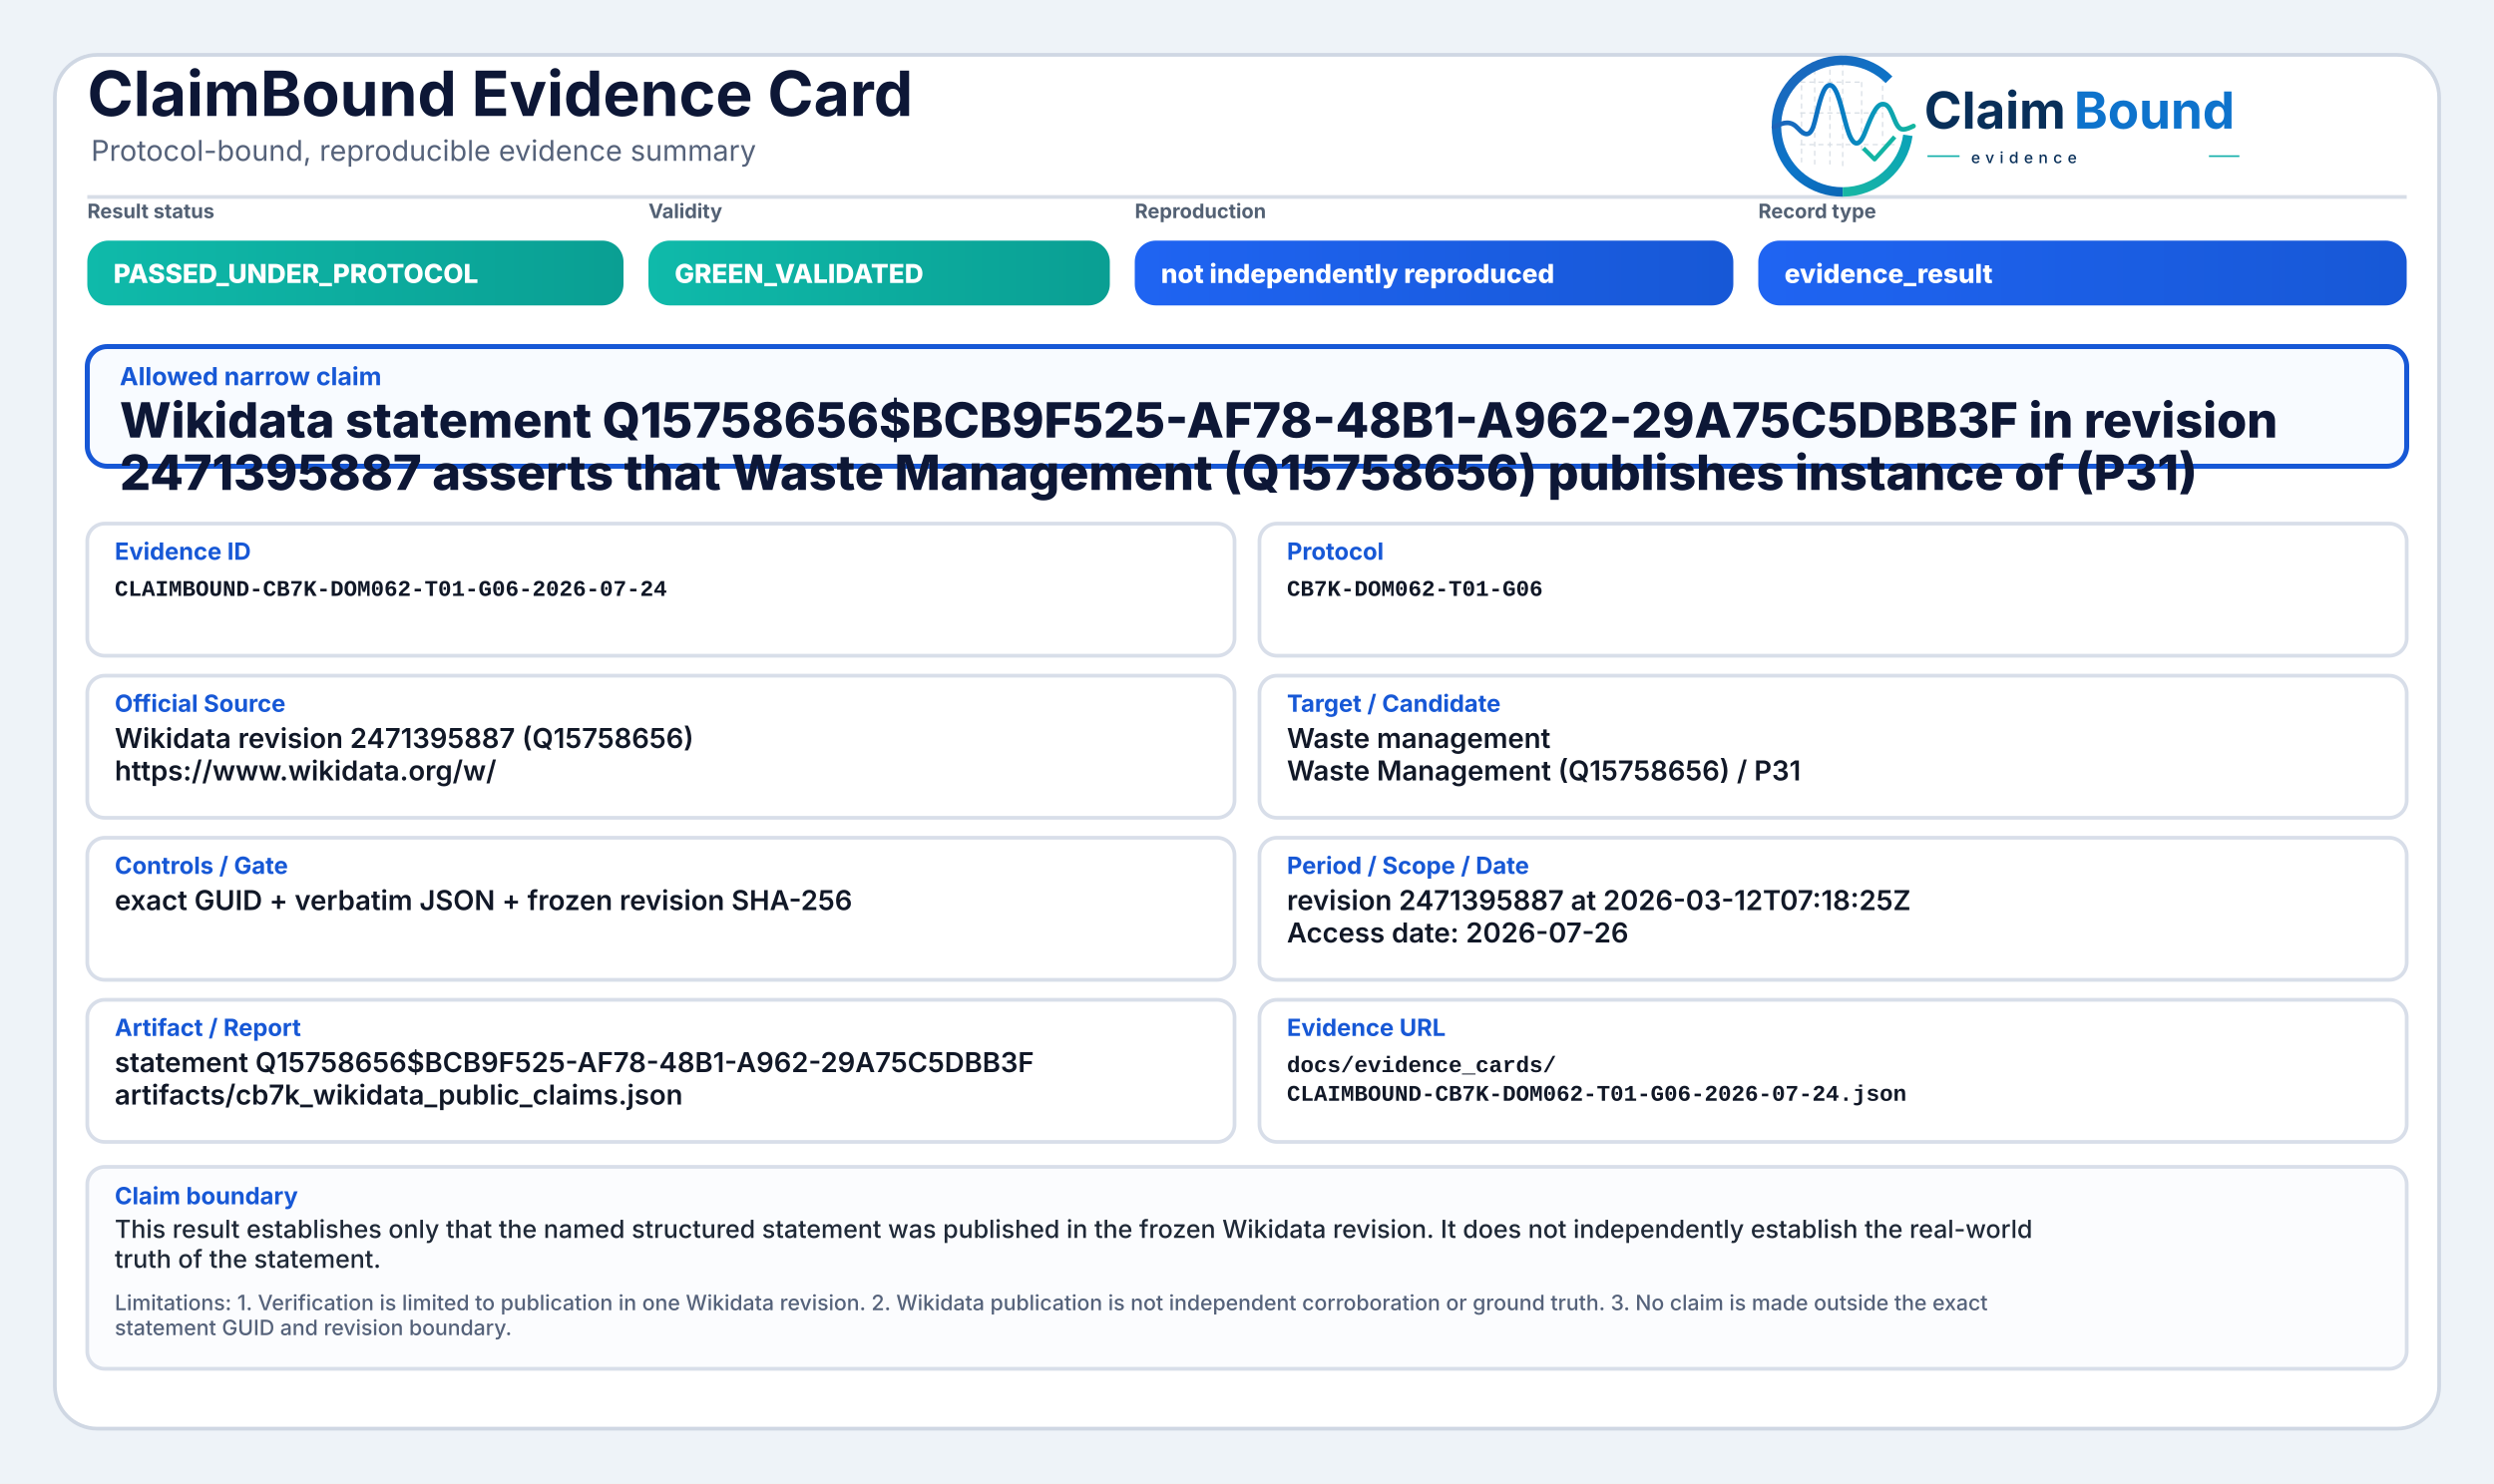
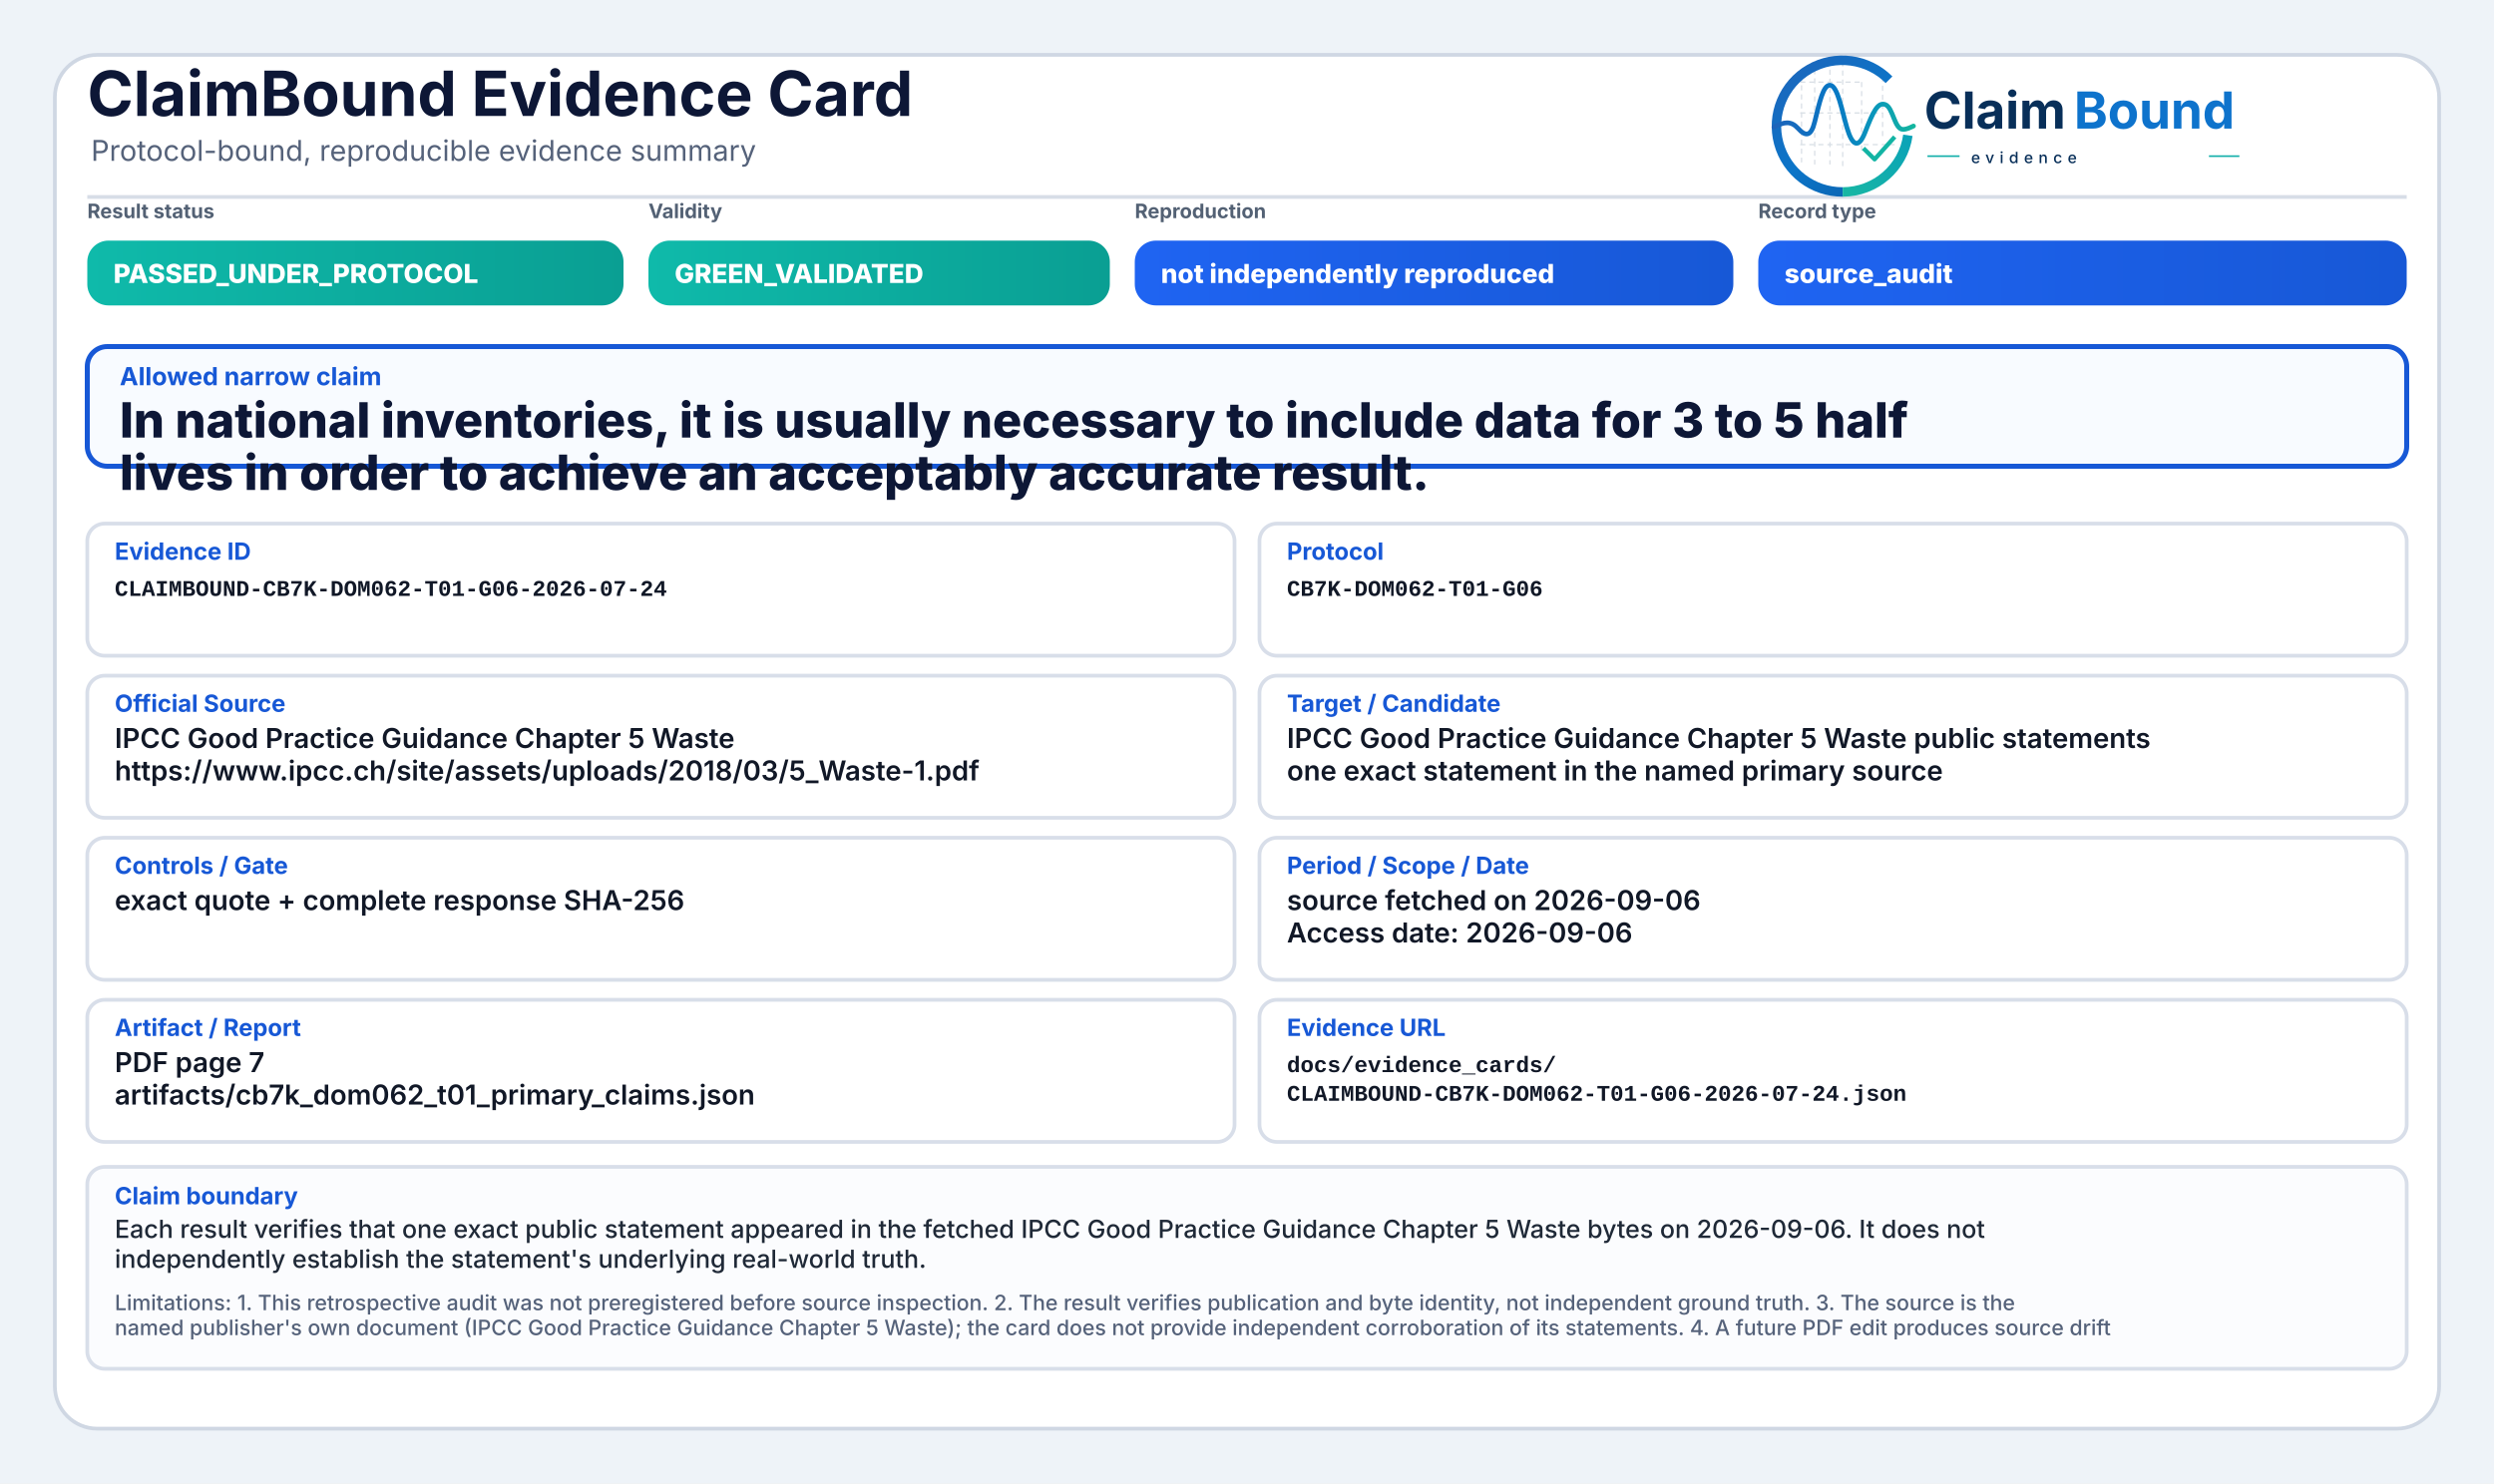
<svg xmlns="http://www.w3.org/2000/svg" width="2000" height="1190" viewBox="0 0 2000 1190" role="img" aria-label="ClaimBound Evidence Card">
  <defs>
    <linearGradient id="greenGrad" x1="0" y1="0" x2="1" y2="0">
      <stop offset="0%" stop-color="#0fbaaa" />
      <stop offset="100%" stop-color="#0a9f93" />
    </linearGradient>
    <linearGradient id="yellowGrad" x1="0" y1="0" x2="1" y2="0">
      <stop offset="0%" stop-color="#fbbf24" />
      <stop offset="100%" stop-color="#d97706" />
    </linearGradient>
    <linearGradient id="amberGrad" x1="0" y1="0" x2="1" y2="0">
      <stop offset="0%" stop-color="#f97316" />
      <stop offset="100%" stop-color="#c2410c" />
    </linearGradient>
    <linearGradient id="redGrad" x1="0" y1="0" x2="1" y2="0">
      <stop offset="0%" stop-color="#ef4444" />
      <stop offset="100%" stop-color="#b91c1c" />
    </linearGradient>
    <linearGradient id="grayGrad" x1="0" y1="0" x2="1" y2="0">
      <stop offset="0%" stop-color="#64748b" />
      <stop offset="100%" stop-color="#475569" />
    </linearGradient>
    <linearGradient id="blueGrad" x1="0" y1="0" x2="1" y2="0">
      <stop offset="0%" stop-color="#1f64f2" />
      <stop offset="100%" stop-color="#1758d6" />
    </linearGradient>
    <linearGradient id="logoRingBlue" x1="73" y1="453" x2="348" y2="793" gradientUnits="userSpaceOnUse">
      <stop offset="0" stop-color="#1E64BA" />
      <stop offset="0.55" stop-color="#0C75C8" />
      <stop offset="1" stop-color="#0A5FAB" />
    </linearGradient>
    <linearGradient id="logoRingTeal" x1="221" y1="792" x2="403" y2="594" gradientUnits="userSpaceOnUse">
      <stop offset="0" stop-color="#18B7A3" />
      <stop offset="1" stop-color="#089EBC" />
    </linearGradient>
    <linearGradient id="logoSignalGradient" x1="61" y1="628" x2="404" y2="628" gradientUnits="userSpaceOnUse">
      <stop offset="0" stop-color="#1E64BA" />
      <stop offset="0.43" stop-color="#0877C4" />
      <stop offset="0.72" stop-color="#0A97BB" />
      <stop offset="1" stop-color="#14B69E" />
    </linearGradient>
  </defs>
  <rect x="0" y="0" width="2000" height="1190" fill="#eef3f8" />
  <rect x="44" y="44" width="1912" height="1102" rx="34" fill="#ffffff" stroke="#cfd7e3" stroke-width="3" />
  <path d="M70 158 H1930" stroke="#d7dde7" stroke-width="3" />
  <text x="70" y="93" font-family="Inter, Segoe UI, Arial, sans-serif" font-size="50" font-weight="750" fill="#0d1736">ClaimBound Evidence Card</text>
  <text x="73" y="129" font-family="Inter, Segoe UI, Arial, sans-serif" font-size="23" font-weight="400" fill="#55627a">Protocol-bound, reproducible evidence summary</text>
  <g aria-label="ClaimBound evidence logo" transform="translate(1415,52) scale(0.33) translate(-40,-478)">
    <g stroke-linecap="butt" stroke-linejoin="round">
      <g stroke="#CBD3DC" stroke-width="3.2" stroke-linecap="round" stroke-dasharray="10 12" opacity="0.72">
        <path d="M130 507V714" />
        <path d="M162 490V719" />
        <path d="M199 491V719" />
        <path d="M230 471V726" />
        <path d="M276 521V690" />
        <path d="M327 508V650" />
        <path d="M128 520H277" />
        <path d="M128 595H327" />
        <path d="M128 672H355" />
      </g>
      <path d="M342.6 514.3A160 160 0 1 0 230 787" fill="none" stroke="url(#logoRingBlue)" stroke-width="23" />
      <path d="M230 787A160 160 0 0 0 388.4 649.3" fill="none" stroke="url(#logoRingTeal)" stroke-width="23" />
      <path d="M63 629.5C87 616.4 104.3 613.6 121.2 632.2C140.7 653.8 153.4 651.6 162.1 616.2C173.8 568.5 182.5 527.5 198.9 527.5C217.5 527.5 228.4 590.6 240.3 630.8C253.4 675.4 268.6 682.8 284.6 641.5C303.5 592.9 315.2 567.6 333.7 574.7C352.6 582 355.7 635.1 376.6 634.9C386.2 634.8 394 630.4 402 626.8" fill="none" stroke="url(#logoSignalGradient)" stroke-width="11.5" stroke-linecap="round" />
      <path d="M284 684.5L307.5 707.7L353 657" fill="none" stroke="#12B4A4" stroke-width="10.5" stroke-linecap="square" />
    </g>
    <text x="428" y="633" font-family="Inter, Segoe UI, Arial, sans-serif" font-size="124" font-weight="750" fill="#082F59" text-rendering="geometricPrecision">Claim</text>
    <text x="792" y="633" font-family="Inter, Segoe UI, Arial, sans-serif" font-size="124" font-weight="750" fill="#0E73CC" text-rendering="geometricPrecision">Bound</text>
    <line x1="436" y1="700" x2="514" y2="700" stroke="#11AFA9" stroke-width="4" />
    <text x="542" y="717" font-family="Inter, Segoe UI, Arial, sans-serif" font-size="38" font-weight="500" letter-spacing="13" fill="#082F59">evidence</text>
    <line x1="1120" y1="700" x2="1194" y2="700" stroke="#11AFA9" stroke-width="4" />
  </g>
  <text x="70" y="175" font-family="Inter, Segoe UI, Arial, sans-serif" font-size="16" font-weight="650" fill="#536174">Result status</text>
  <rect x="70" y="193" width="430" height="52" rx="17" fill="url(#greenGrad)" />
  <text x="91" y="227" font-family="Inter, Segoe UI, Arial, sans-serif" font-size="21" font-weight="800" fill="#ffffff">PASSED_UNDER_PROTOCOL</text>
  <text x="520" y="175" font-family="Inter, Segoe UI, Arial, sans-serif" font-size="16" font-weight="650" fill="#536174">Validity</text>
  <rect x="520" y="193" width="370" height="52" rx="17" fill="url(#greenGrad)" />
  <text x="541" y="227" font-family="Inter, Segoe UI, Arial, sans-serif" font-size="21" font-weight="800" fill="#ffffff">GREEN_VALIDATED</text>
  <text x="910" y="175" font-family="Inter, Segoe UI, Arial, sans-serif" font-size="16" font-weight="650" fill="#536174">Reproduction</text>
  <rect x="910" y="193" width="480" height="52" rx="17" fill="url(#blueGrad)" />
  <text x="931" y="227" font-family="Inter, Segoe UI, Arial, sans-serif" font-size="21" font-weight="800" fill="#ffffff">not independently reproduced</text>
  <text x="1410" y="175" font-family="Inter, Segoe UI, Arial, sans-serif" font-size="16" font-weight="650" fill="#536174">Record type</text>
  <rect x="1410" y="193" width="520" height="52" rx="17" fill="url(#blueGrad)" />
-   <text x="1431" y="227" font-family="Inter, Segoe UI, Arial, sans-serif" font-size="21" font-weight="800" fill="#ffffff">evidence_result</text>
+   <text x="1431" y="227" font-family="Inter, Segoe UI, Arial, sans-serif" font-size="21" font-weight="800" fill="#ffffff">source_audit</text>
  <rect x="70" y="278" width="1860" height="96" rx="16" fill="#f8fbff" stroke="#1758d6" stroke-width="4" />
  <text x="96" y="309" font-family="Inter, Segoe UI, Arial, sans-serif" font-size="20" font-weight="750" fill="#1758d6">Allowed narrow claim</text>
-   <text x="96" y="351" font-family="Inter, Segoe UI, Arial, sans-serif" font-size="39" font-weight="800" fill="#0d1736">Wikidata statement Q15758656$BCB9F525-AF78-48B1-A962-29A75C5DBB3F in revision</text>
-   <text x="96" y="393" font-family="Inter, Segoe UI, Arial, sans-serif" font-size="39" font-weight="800" fill="#0d1736">2471395887 asserts that Waste Management (Q15758656) publishes instance of (P31)</text>
+   <text x="96" y="351" font-family="Inter, Segoe UI, Arial, sans-serif" font-size="39" font-weight="800" fill="#0d1736">In national inventories, it is usually necessary to include data for 3 to 5 half</text>
+   <text x="96" y="393" font-family="Inter, Segoe UI, Arial, sans-serif" font-size="39" font-weight="800" fill="#0d1736">lives in order to achieve an acceptably accurate result.</text>
  <rect x="70" y="420" width="920" height="106" rx="14" fill="#ffffff" stroke="#d8dee9" stroke-width="3" />
  <text x="92" y="449" font-family="Inter, Segoe UI, Arial, sans-serif" font-size="19" font-weight="750" fill="#1758d6">Evidence ID</text>
  <text x="92" y="478" font-family="SFMono-Regular, Consolas, Liberation Mono, monospace" font-size="18" font-weight="600" fill="#111827">CLAIMBOUND-CB7K-DOM062-T01-G06-2026-07-24</text>
  <rect x="1010" y="420" width="920" height="106" rx="14" fill="#ffffff" stroke="#d8dee9" stroke-width="3" />
  <text x="1032" y="449" font-family="Inter, Segoe UI, Arial, sans-serif" font-size="19" font-weight="750" fill="#1758d6">Protocol</text>
  <text x="1032" y="478" font-family="SFMono-Regular, Consolas, Liberation Mono, monospace" font-size="18" font-weight="600" fill="#111827">CB7K-DOM062-T01-G06</text>
  <rect x="70" y="542" width="920" height="114" rx="14" fill="#ffffff" stroke="#d8dee9" stroke-width="3" />
  <text x="92" y="571" font-family="Inter, Segoe UI, Arial, sans-serif" font-size="19" font-weight="750" fill="#1758d6">Official Source</text>
-   <text x="92" y="600" font-family="Inter, Segoe UI, Arial, sans-serif" font-size="22" font-weight="600" fill="#111827">Wikidata revision 2471395887 (Q15758656)</text>
-   <text x="92" y="626" font-family="Inter, Segoe UI, Arial, sans-serif" font-size="22" font-weight="600" fill="#111827">https://www.wikidata.org/w/</text>
+   <text x="92" y="600" font-family="Inter, Segoe UI, Arial, sans-serif" font-size="22" font-weight="600" fill="#111827">IPCC Good Practice Guidance Chapter 5 Waste</text>
+   <text x="92" y="626" font-family="Inter, Segoe UI, Arial, sans-serif" font-size="22" font-weight="600" fill="#111827">https://www.ipcc.ch/site/assets/uploads/2018/03/5_Waste-1.pdf</text>
  <rect x="1010" y="542" width="920" height="114" rx="14" fill="#ffffff" stroke="#d8dee9" stroke-width="3" />
  <text x="1032" y="571" font-family="Inter, Segoe UI, Arial, sans-serif" font-size="19" font-weight="750" fill="#1758d6">Target / Candidate</text>
-   <text x="1032" y="600" font-family="Inter, Segoe UI, Arial, sans-serif" font-size="22" font-weight="600" fill="#111827">Waste management</text>
-   <text x="1032" y="626" font-family="Inter, Segoe UI, Arial, sans-serif" font-size="22" font-weight="600" fill="#111827">Waste Management (Q15758656) / P31</text>
+   <text x="1032" y="600" font-family="Inter, Segoe UI, Arial, sans-serif" font-size="22" font-weight="600" fill="#111827">IPCC Good Practice Guidance Chapter 5 Waste public statements</text>
+   <text x="1032" y="626" font-family="Inter, Segoe UI, Arial, sans-serif" font-size="22" font-weight="600" fill="#111827">one exact statement in the named primary source</text>
  <rect x="70" y="672" width="920" height="114" rx="14" fill="#ffffff" stroke="#d8dee9" stroke-width="3" />
  <text x="92" y="701" font-family="Inter, Segoe UI, Arial, sans-serif" font-size="19" font-weight="750" fill="#1758d6">Controls / Gate</text>
-   <text x="92" y="730" font-family="Inter, Segoe UI, Arial, sans-serif" font-size="22" font-weight="600" fill="#111827">exact GUID + verbatim JSON + frozen revision SHA-256</text>
+   <text x="92" y="730" font-family="Inter, Segoe UI, Arial, sans-serif" font-size="22" font-weight="600" fill="#111827">exact quote + complete response SHA-256</text>
  <rect x="1010" y="672" width="920" height="114" rx="14" fill="#ffffff" stroke="#d8dee9" stroke-width="3" />
  <text x="1032" y="701" font-family="Inter, Segoe UI, Arial, sans-serif" font-size="19" font-weight="750" fill="#1758d6">Period / Scope / Date</text>
-   <text x="1032" y="730" font-family="Inter, Segoe UI, Arial, sans-serif" font-size="22" font-weight="600" fill="#111827">revision 2471395887 at 2026-03-12T07:18:25Z</text>
-   <text x="1032" y="756" font-family="Inter, Segoe UI, Arial, sans-serif" font-size="22" font-weight="600" fill="#111827">Access date: 2026-07-26</text>
+   <text x="1032" y="730" font-family="Inter, Segoe UI, Arial, sans-serif" font-size="22" font-weight="600" fill="#111827">source fetched on 2026-09-06</text>
+   <text x="1032" y="756" font-family="Inter, Segoe UI, Arial, sans-serif" font-size="22" font-weight="600" fill="#111827">Access date: 2026-09-06</text>
  <rect x="70" y="802" width="920" height="114" rx="14" fill="#ffffff" stroke="#d8dee9" stroke-width="3" />
  <text x="92" y="831" font-family="Inter, Segoe UI, Arial, sans-serif" font-size="19" font-weight="750" fill="#1758d6">Artifact / Report</text>
-   <text x="92" y="860" font-family="Inter, Segoe UI, Arial, sans-serif" font-size="22" font-weight="600" fill="#111827">statement Q15758656$BCB9F525-AF78-48B1-A962-29A75C5DBB3F</text>
-   <text x="92" y="886" font-family="Inter, Segoe UI, Arial, sans-serif" font-size="22" font-weight="600" fill="#111827">artifacts/cb7k_wikidata_public_claims.json</text>
+   <text x="92" y="860" font-family="Inter, Segoe UI, Arial, sans-serif" font-size="22" font-weight="600" fill="#111827">PDF page 7</text>
+   <text x="92" y="886" font-family="Inter, Segoe UI, Arial, sans-serif" font-size="22" font-weight="600" fill="#111827">artifacts/cb7k_dom062_t01_primary_claims.json</text>
  <rect x="1010" y="802" width="920" height="114" rx="14" fill="#ffffff" stroke="#d8dee9" stroke-width="3" />
  <text x="1032" y="831" font-family="Inter, Segoe UI, Arial, sans-serif" font-size="19" font-weight="750" fill="#1758d6">Evidence URL</text>
  <text x="1032" y="860" font-family="SFMono-Regular, Consolas, Liberation Mono, monospace" font-size="18" font-weight="600" fill="#111827">docs/evidence_cards/</text>
  <text x="1032" y="883" font-family="SFMono-Regular, Consolas, Liberation Mono, monospace" font-size="18" font-weight="600" fill="#111827">CLAIMBOUND-CB7K-DOM062-T01-G06-2026-07-24.json</text>
  <rect x="70" y="936" width="1860" height="162" rx="14" fill="#fbfcfe" stroke="#d8dee9" stroke-width="3" />
  <text x="92" y="966" font-family="Inter, Segoe UI, Arial, sans-serif" font-size="19" font-weight="750" fill="#1758d6">Claim boundary</text>
-   <text x="92" y="993" font-family="Inter, Segoe UI, Arial, sans-serif" font-size="20" font-weight="500" fill="#1f2937">This result establishes only that the named structured statement was published in the frozen Wikidata revision. It does not independently establish the real-world</text>
-   <text x="92" y="1017" font-family="Inter, Segoe UI, Arial, sans-serif" font-size="20" font-weight="500" fill="#1f2937">truth of the statement.</text>
-   <text x="92" y="1051" font-family="Inter, Segoe UI, Arial, sans-serif" font-size="17" font-weight="500" fill="#55627a">Limitations: 1. Verification is limited to publication in one Wikidata revision. 2. Wikidata publication is not independent corroboration or ground truth. 3. No claim is made outside the exact</text>
-   <text x="92" y="1071" font-family="Inter, Segoe UI, Arial, sans-serif" font-size="17" font-weight="500" fill="#55627a">statement GUID and revision boundary.</text>
+   <text x="92" y="993" font-family="Inter, Segoe UI, Arial, sans-serif" font-size="20" font-weight="500" fill="#1f2937">Each result verifies that one exact public statement appeared in the fetched IPCC Good Practice Guidance Chapter 5 Waste bytes on 2026-09-06. It does not</text>
+   <text x="92" y="1017" font-family="Inter, Segoe UI, Arial, sans-serif" font-size="20" font-weight="500" fill="#1f2937">independently establish the statement's underlying real-world truth.</text>
+   <text x="92" y="1051" font-family="Inter, Segoe UI, Arial, sans-serif" font-size="17" font-weight="500" fill="#55627a">Limitations: 1. This retrospective audit was not preregistered before source inspection. 2. The result verifies publication and byte identity, not independent ground truth. 3. The source is the</text>
+   <text x="92" y="1071" font-family="Inter, Segoe UI, Arial, sans-serif" font-size="17" font-weight="500" fill="#55627a">named publisher's own document (IPCC Good Practice Guidance Chapter 5 Waste); the card does not provide independent corroboration of its statements. 4. A future PDF edit produces source drift</text>
</svg>
